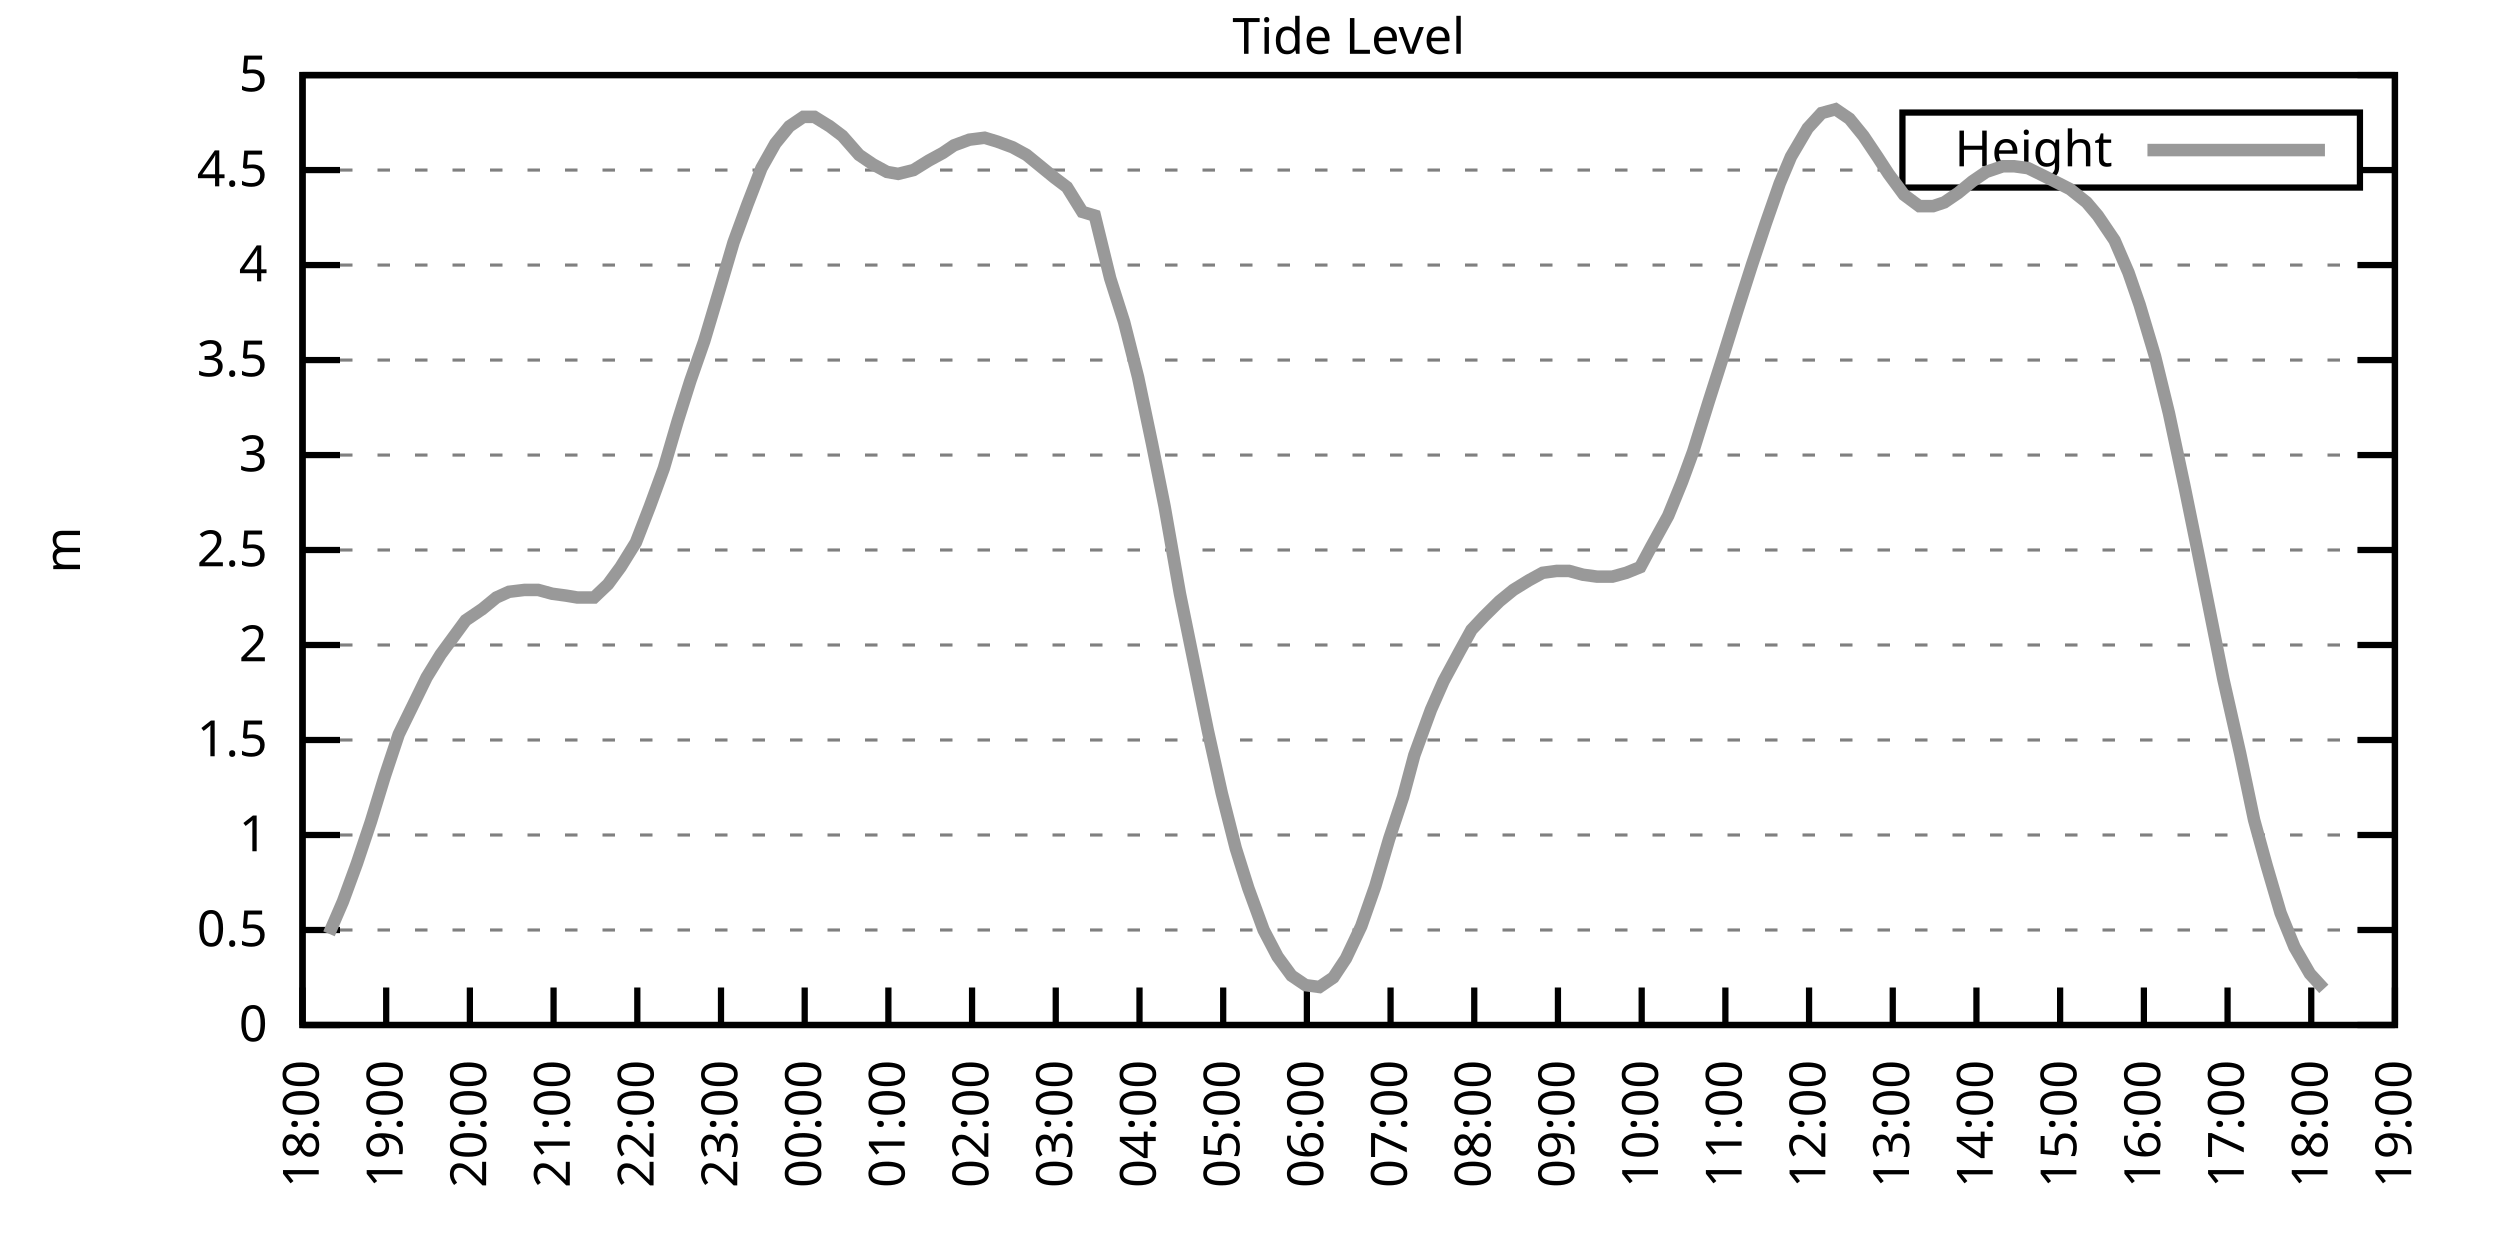
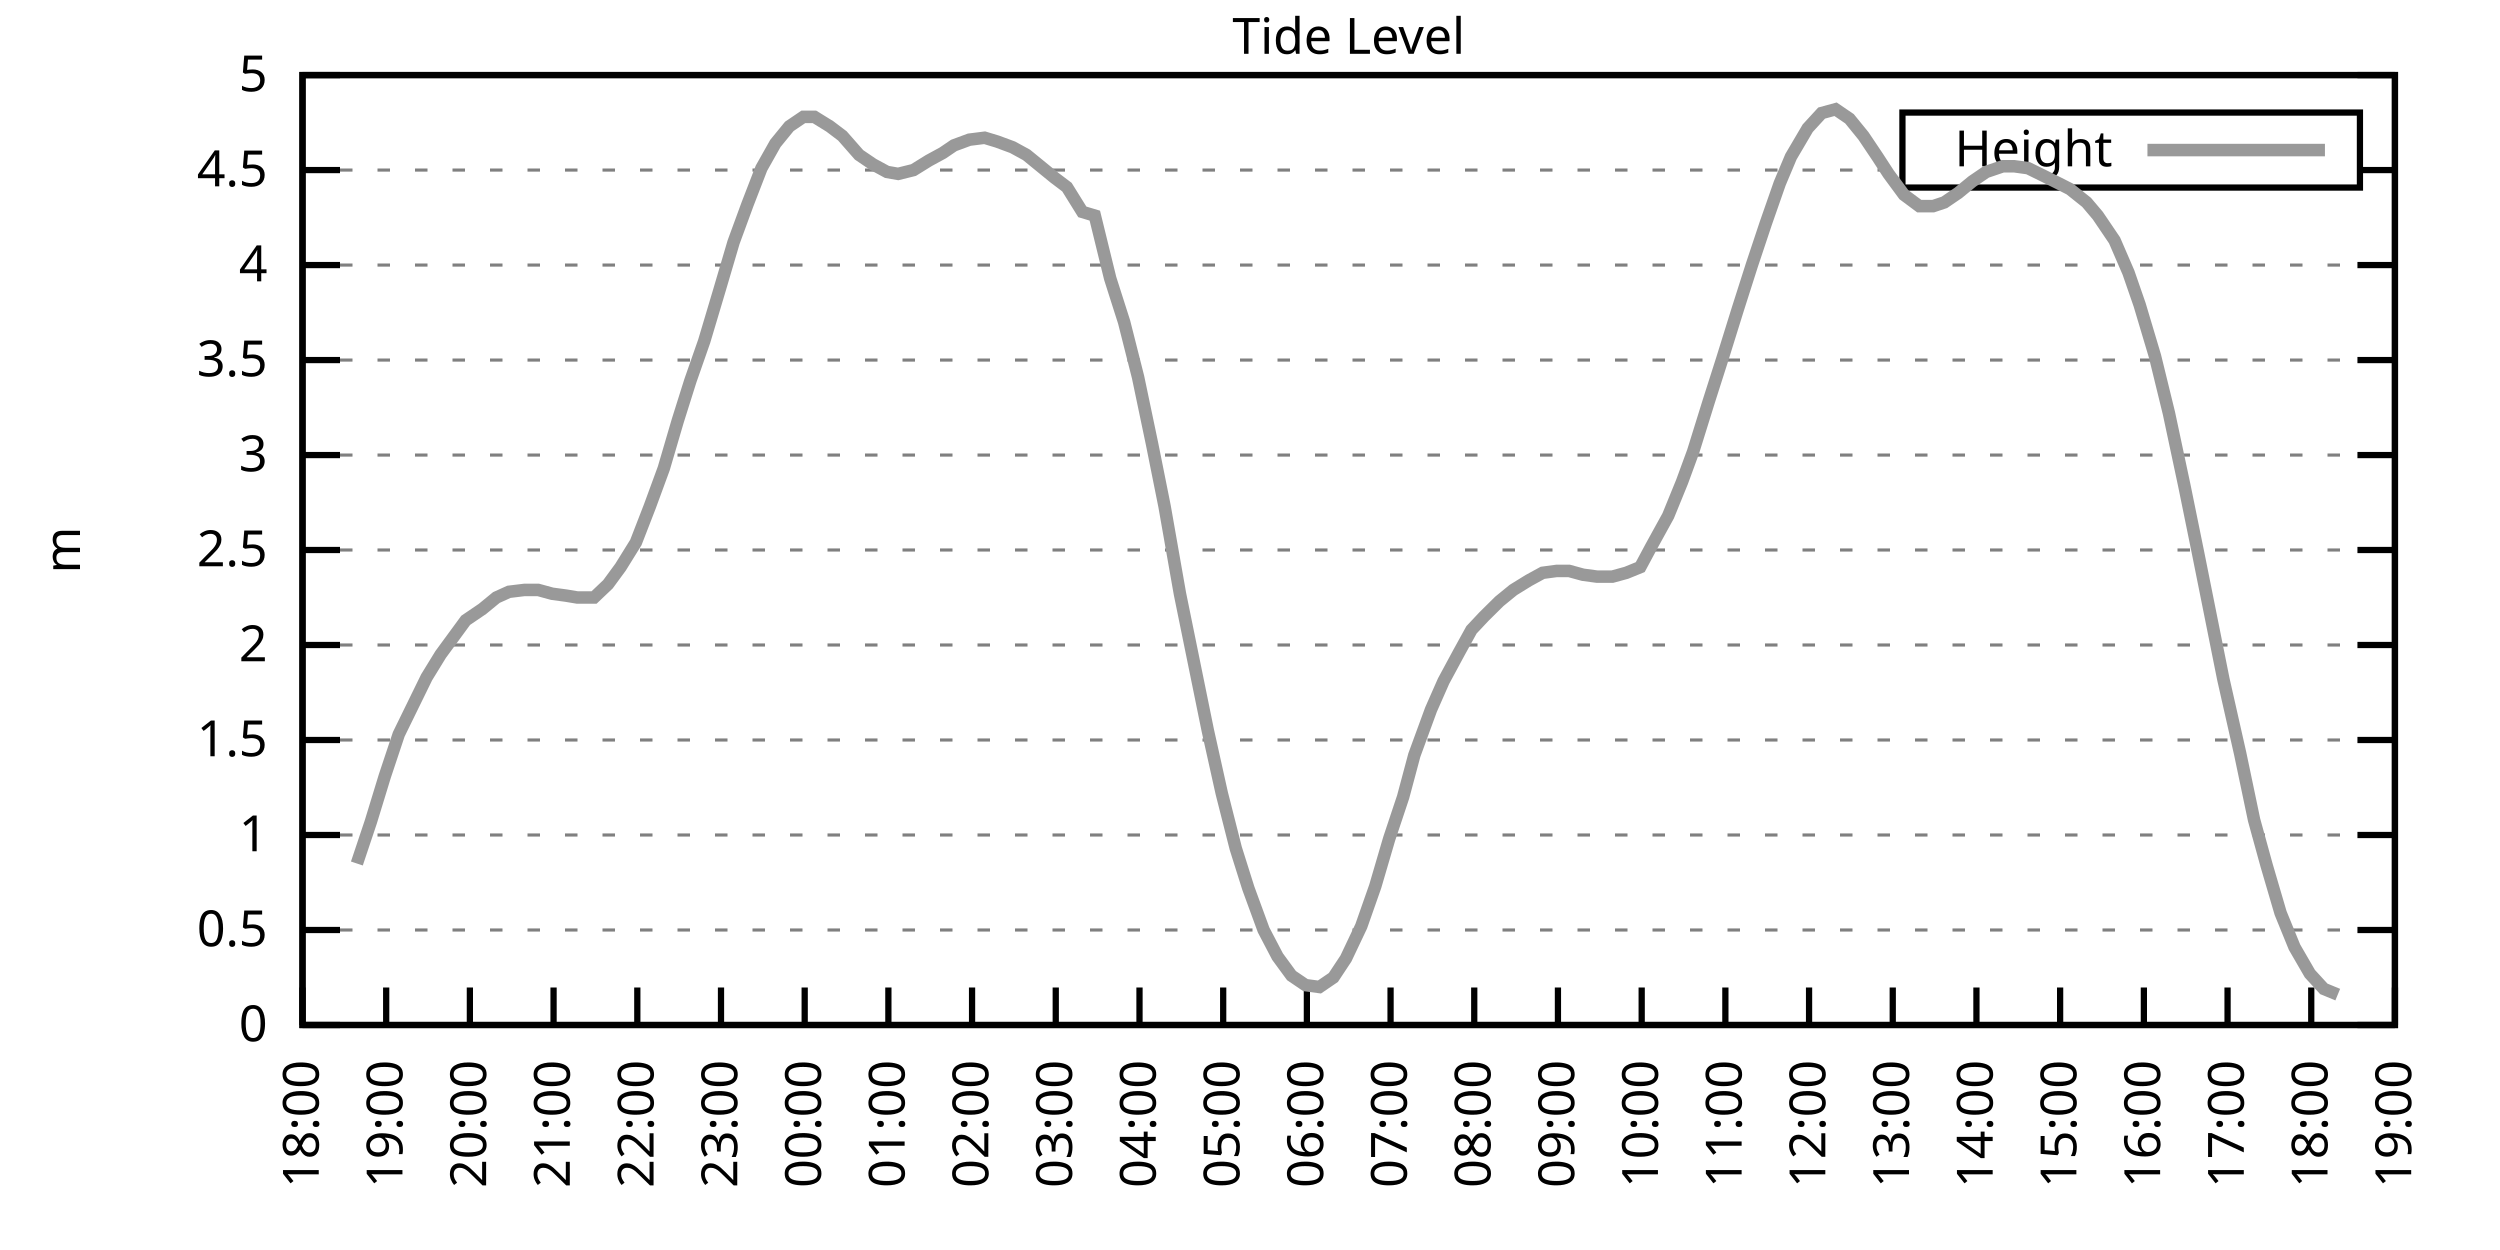
<svg xmlns="http://www.w3.org/2000/svg" xmlns:xlink="http://www.w3.org/1999/xlink" width="400" height="200" viewBox="0 0 400 200">
  <g id="gnuplot_canvas">
    <rect x="0" y="0" width="400" height="200" fill="none" />
    <defs>
      <circle id="gpDot" r="0.5" stroke-width="0.5" stroke="currentColor" />
      <path id="gpPt0" stroke-width="0.333" stroke="currentColor" d="M-1,0 h2 M0,-1 v2" />
      <path id="gpPt1" stroke-width="0.333" stroke="currentColor" d="M-1,-1 L1,1 M1,-1 L-1,1" />
      <path id="gpPt2" stroke-width="0.333" stroke="currentColor" d="M-1,0 L1,0 M0,-1 L0,1 M-1,-1 L1,1 M-1,1 L1,-1" />
      <rect id="gpPt3" stroke-width="0.333" stroke="currentColor" x="-1" y="-1" width="2" height="2" />
      <rect id="gpPt4" stroke-width="0.333" stroke="currentColor" fill="currentColor" x="-1" y="-1" width="2" height="2" />
      <circle id="gpPt5" stroke-width="0.333" stroke="currentColor" cx="0" cy="0" r="1" />
      <use xlink:href="#gpPt5" id="gpPt6" fill="currentColor" stroke="none" />
      <path id="gpPt7" stroke-width="0.333" stroke="currentColor" d="M0,-1.33 L-1.33,0.67 L1.33,0.67 z" />
      <use xlink:href="#gpPt7" id="gpPt8" fill="currentColor" stroke="none" />
      <use xlink:href="#gpPt7" id="gpPt9" stroke="currentColor" transform="rotate(180)" />
      <use xlink:href="#gpPt9" id="gpPt10" fill="currentColor" stroke="none" />
      <use xlink:href="#gpPt3" id="gpPt11" stroke="currentColor" transform="rotate(45)" />
      <use xlink:href="#gpPt11" id="gpPt12" fill="currentColor" stroke="none" />
      <path id="gpPt13" stroke-width="0.333" stroke="currentColor" d="M0,1.330 L1.265,0.411 L0.782,-1.067 L-0.782,-1.076 L-1.265,0.411 z" />
      <use xlink:href="#gpPt13" id="gpPt14" fill="currentColor" stroke="none" />
      <filter id="textbox" filterUnits="objectBoundingBox" x="0" y="0" height="1" width="1">
        <feFlood flood-color="white" flood-opacity="1" result="bgnd" />
        <feComposite in="SourceGraphic" in2="bgnd" operator="atop" />
      </filter>
      <filter id="greybox" filterUnits="objectBoundingBox" x="0" y="0" height="1" width="1">
        <feFlood flood-color="lightgrey" flood-opacity="1" result="grey" />
        <feComposite in="SourceGraphic" in2="grey" operator="atop" />
      </filter>
    </defs>
    <g fill="none" color="white" stroke="currentColor" stroke-width="1.00" stroke-linecap="butt" stroke-linejoin="miter">
</g>
    <g fill="none" color="black" stroke="currentColor" stroke-width="1.00" stroke-linecap="butt" stroke-linejoin="miter">
      <g stroke="none" shape-rendering="crispEdges">
        <polygon fill="rgb(255, 255, 255)" points="48.40,164.00 383.18,164.00 383.18,12.02 48.40,12.02 " />
      </g>
    </g>
    <g fill="none" color="black" stroke="currentColor" stroke-width="1.00" stroke-linecap="butt" stroke-linejoin="miter">
</g>
    <g fill="none" color="black" stroke="black" stroke-width="0.50" stroke-linecap="butt" stroke-linejoin="miter">
</g>
    <g fill="none" color="gray" stroke="currentColor" stroke-width="0.50" stroke-linecap="butt" stroke-linejoin="miter">
      <path stroke="gray" stroke-dasharray="2,4" class="gridline" d="M48.40,164.00 L383.19,164.00  " />
    </g>
    <g fill="none" color="gray" stroke="gray" stroke-width="1.00" stroke-linecap="butt" stroke-linejoin="miter">
</g>
    <g fill="none" color="black" stroke="currentColor" stroke-width="1.00" stroke-linecap="butt" stroke-linejoin="miter">
      <path stroke="black" d="M48.40,164.00 L54.40,164.00 M383.19,164.00 L377.19,164.00  " />
      <g transform="translate(42.80,166.60)" stroke="none" fill="black" font-family="Sans" font-size="8.00" text-anchor="end">
        <text>
          <tspan font-family="Sans"> 0</tspan>
        </text>
      </g>
    </g>
    <g fill="none" color="black" stroke="currentColor" stroke-width="1.00" stroke-linecap="butt" stroke-linejoin="miter">
</g>
    <g fill="none" color="black" stroke="black" stroke-width="0.50" stroke-linecap="butt" stroke-linejoin="miter">
</g>
    <g fill="none" color="gray" stroke="currentColor" stroke-width="0.50" stroke-linecap="butt" stroke-linejoin="miter">
      <path stroke="gray" stroke-dasharray="2,4" class="gridline" d="M48.40,148.80 L383.19,148.80  " />
    </g>
    <g fill="none" color="gray" stroke="gray" stroke-width="1.00" stroke-linecap="butt" stroke-linejoin="miter">
</g>
    <g fill="none" color="black" stroke="currentColor" stroke-width="1.00" stroke-linecap="butt" stroke-linejoin="miter">
      <path stroke="black" d="M48.40,148.80 L54.40,148.80 M383.19,148.80 L377.19,148.80  " />
      <g transform="translate(42.80,151.40)" stroke="none" fill="black" font-family="Sans" font-size="8.00" text-anchor="end">
        <text>
          <tspan font-family="Sans"> 0.5</tspan>
        </text>
      </g>
    </g>
    <g fill="none" color="black" stroke="currentColor" stroke-width="1.00" stroke-linecap="butt" stroke-linejoin="miter">
</g>
    <g fill="none" color="black" stroke="black" stroke-width="0.50" stroke-linecap="butt" stroke-linejoin="miter">
</g>
    <g fill="none" color="gray" stroke="currentColor" stroke-width="0.50" stroke-linecap="butt" stroke-linejoin="miter">
      <path stroke="gray" stroke-dasharray="2,4" class="gridline" d="M48.40,133.60 L383.19,133.60  " />
    </g>
    <g fill="none" color="gray" stroke="gray" stroke-width="1.00" stroke-linecap="butt" stroke-linejoin="miter">
</g>
    <g fill="none" color="black" stroke="currentColor" stroke-width="1.00" stroke-linecap="butt" stroke-linejoin="miter">
      <path stroke="black" d="M48.40,133.60 L54.40,133.60 M383.19,133.60 L377.19,133.60  " />
      <g transform="translate(42.80,136.20)" stroke="none" fill="black" font-family="Sans" font-size="8.00" text-anchor="end">
        <text>
          <tspan font-family="Sans"> 1</tspan>
        </text>
      </g>
    </g>
    <g fill="none" color="black" stroke="currentColor" stroke-width="1.00" stroke-linecap="butt" stroke-linejoin="miter">
</g>
    <g fill="none" color="black" stroke="black" stroke-width="0.50" stroke-linecap="butt" stroke-linejoin="miter">
</g>
    <g fill="none" color="gray" stroke="currentColor" stroke-width="0.50" stroke-linecap="butt" stroke-linejoin="miter">
      <path stroke="gray" stroke-dasharray="2,4" class="gridline" d="M48.40,118.40 L383.19,118.40  " />
    </g>
    <g fill="none" color="gray" stroke="gray" stroke-width="1.00" stroke-linecap="butt" stroke-linejoin="miter">
</g>
    <g fill="none" color="black" stroke="currentColor" stroke-width="1.00" stroke-linecap="butt" stroke-linejoin="miter">
      <path stroke="black" d="M48.40,118.40 L54.40,118.40 M383.19,118.40 L377.19,118.40  " />
      <g transform="translate(42.80,121.00)" stroke="none" fill="black" font-family="Sans" font-size="8.00" text-anchor="end">
        <text>
          <tspan font-family="Sans"> 1.5</tspan>
        </text>
      </g>
    </g>
    <g fill="none" color="black" stroke="currentColor" stroke-width="1.00" stroke-linecap="butt" stroke-linejoin="miter">
</g>
    <g fill="none" color="black" stroke="black" stroke-width="0.50" stroke-linecap="butt" stroke-linejoin="miter">
</g>
    <g fill="none" color="gray" stroke="currentColor" stroke-width="0.50" stroke-linecap="butt" stroke-linejoin="miter">
      <path stroke="gray" stroke-dasharray="2,4" class="gridline" d="M48.40,103.20 L383.19,103.20  " />
    </g>
    <g fill="none" color="gray" stroke="gray" stroke-width="1.00" stroke-linecap="butt" stroke-linejoin="miter">
</g>
    <g fill="none" color="black" stroke="currentColor" stroke-width="1.00" stroke-linecap="butt" stroke-linejoin="miter">
      <path stroke="black" d="M48.40,103.20 L54.40,103.20 M383.19,103.20 L377.19,103.20  " />
      <g transform="translate(42.80,105.80)" stroke="none" fill="black" font-family="Sans" font-size="8.00" text-anchor="end">
        <text>
          <tspan font-family="Sans"> 2</tspan>
        </text>
      </g>
    </g>
    <g fill="none" color="black" stroke="currentColor" stroke-width="1.00" stroke-linecap="butt" stroke-linejoin="miter">
</g>
    <g fill="none" color="black" stroke="black" stroke-width="0.50" stroke-linecap="butt" stroke-linejoin="miter">
</g>
    <g fill="none" color="gray" stroke="currentColor" stroke-width="0.50" stroke-linecap="butt" stroke-linejoin="miter">
      <path stroke="gray" stroke-dasharray="2,4" class="gridline" d="M48.40,88.00 L383.19,88.00  " />
    </g>
    <g fill="none" color="gray" stroke="gray" stroke-width="1.00" stroke-linecap="butt" stroke-linejoin="miter">
</g>
    <g fill="none" color="black" stroke="currentColor" stroke-width="1.00" stroke-linecap="butt" stroke-linejoin="miter">
      <path stroke="black" d="M48.40,88.00 L54.40,88.00 M383.19,88.00 L377.19,88.00  " />
      <g transform="translate(42.80,90.60)" stroke="none" fill="black" font-family="Sans" font-size="8.00" text-anchor="end">
        <text>
          <tspan font-family="Sans"> 2.5</tspan>
        </text>
      </g>
    </g>
    <g fill="none" color="black" stroke="currentColor" stroke-width="1.00" stroke-linecap="butt" stroke-linejoin="miter">
</g>
    <g fill="none" color="black" stroke="black" stroke-width="0.50" stroke-linecap="butt" stroke-linejoin="miter">
</g>
    <g fill="none" color="gray" stroke="currentColor" stroke-width="0.50" stroke-linecap="butt" stroke-linejoin="miter">
      <path stroke="gray" stroke-dasharray="2,4" class="gridline" d="M48.40,72.81 L383.19,72.81  " />
    </g>
    <g fill="none" color="gray" stroke="gray" stroke-width="1.00" stroke-linecap="butt" stroke-linejoin="miter">
</g>
    <g fill="none" color="black" stroke="currentColor" stroke-width="1.00" stroke-linecap="butt" stroke-linejoin="miter">
      <path stroke="black" d="M48.40,72.81 L54.40,72.81 M383.19,72.81 L377.19,72.81  " />
      <g transform="translate(42.80,75.41)" stroke="none" fill="black" font-family="Sans" font-size="8.00" text-anchor="end">
        <text>
          <tspan font-family="Sans"> 3</tspan>
        </text>
      </g>
    </g>
    <g fill="none" color="black" stroke="currentColor" stroke-width="1.00" stroke-linecap="butt" stroke-linejoin="miter">
</g>
    <g fill="none" color="black" stroke="black" stroke-width="0.50" stroke-linecap="butt" stroke-linejoin="miter">
</g>
    <g fill="none" color="gray" stroke="currentColor" stroke-width="0.50" stroke-linecap="butt" stroke-linejoin="miter">
      <path stroke="gray" stroke-dasharray="2,4" class="gridline" d="M48.40,57.61 L383.19,57.61  " />
    </g>
    <g fill="none" color="gray" stroke="gray" stroke-width="1.00" stroke-linecap="butt" stroke-linejoin="miter">
</g>
    <g fill="none" color="black" stroke="currentColor" stroke-width="1.00" stroke-linecap="butt" stroke-linejoin="miter">
      <path stroke="black" d="M48.40,57.61 L54.40,57.61 M383.19,57.61 L377.19,57.61  " />
      <g transform="translate(42.80,60.21)" stroke="none" fill="black" font-family="Sans" font-size="8.00" text-anchor="end">
        <text>
          <tspan font-family="Sans"> 3.5</tspan>
        </text>
      </g>
    </g>
    <g fill="none" color="black" stroke="currentColor" stroke-width="1.00" stroke-linecap="butt" stroke-linejoin="miter">
</g>
    <g fill="none" color="black" stroke="black" stroke-width="0.50" stroke-linecap="butt" stroke-linejoin="miter">
</g>
    <g fill="none" color="gray" stroke="currentColor" stroke-width="0.50" stroke-linecap="butt" stroke-linejoin="miter">
      <path stroke="gray" stroke-dasharray="2,4" class="gridline" d="M48.40,42.41 L383.19,42.41  " />
    </g>
    <g fill="none" color="gray" stroke="gray" stroke-width="1.00" stroke-linecap="butt" stroke-linejoin="miter">
</g>
    <g fill="none" color="black" stroke="currentColor" stroke-width="1.00" stroke-linecap="butt" stroke-linejoin="miter">
      <path stroke="black" d="M48.40,42.41 L54.40,42.41 M383.19,42.41 L377.19,42.41  " />
      <g transform="translate(42.80,45.01)" stroke="none" fill="black" font-family="Sans" font-size="8.00" text-anchor="end">
        <text>
          <tspan font-family="Sans"> 4</tspan>
        </text>
      </g>
    </g>
    <g fill="none" color="black" stroke="currentColor" stroke-width="1.00" stroke-linecap="butt" stroke-linejoin="miter">
</g>
    <g fill="none" color="black" stroke="black" stroke-width="0.50" stroke-linecap="butt" stroke-linejoin="miter">
</g>
    <g fill="none" color="gray" stroke="currentColor" stroke-width="0.50" stroke-linecap="butt" stroke-linejoin="miter">
      <path stroke="gray" stroke-dasharray="2,4" class="gridline" d="M48.40,27.21 L304.39,27.21 M377.59,27.21 L383.19,27.21  " />
    </g>
    <g fill="none" color="gray" stroke="gray" stroke-width="1.00" stroke-linecap="butt" stroke-linejoin="miter">
</g>
    <g fill="none" color="black" stroke="currentColor" stroke-width="1.00" stroke-linecap="butt" stroke-linejoin="miter">
      <path stroke="black" d="M48.40,27.21 L54.40,27.21 M383.19,27.21 L377.19,27.21  " />
      <g transform="translate(42.80,29.81)" stroke="none" fill="black" font-family="Sans" font-size="8.00" text-anchor="end">
        <text>
          <tspan font-family="Sans"> 4.5</tspan>
        </text>
      </g>
    </g>
    <g fill="none" color="black" stroke="currentColor" stroke-width="1.00" stroke-linecap="butt" stroke-linejoin="miter">
</g>
    <g fill="none" color="black" stroke="black" stroke-width="0.50" stroke-linecap="butt" stroke-linejoin="miter">
</g>
    <g fill="none" color="gray" stroke="currentColor" stroke-width="0.50" stroke-linecap="butt" stroke-linejoin="miter">
      <path stroke="gray" stroke-dasharray="2,4" class="gridline" d="M48.40,12.01 L383.19,12.01  " />
    </g>
    <g fill="none" color="gray" stroke="gray" stroke-width="1.00" stroke-linecap="butt" stroke-linejoin="miter">
</g>
    <g fill="none" color="black" stroke="currentColor" stroke-width="1.00" stroke-linecap="butt" stroke-linejoin="miter">
      <path stroke="black" d="M48.40,12.01 L54.40,12.01 M383.19,12.01 L377.19,12.01  " />
      <g transform="translate(42.80,14.61)" stroke="none" fill="black" font-family="Sans" font-size="8.00" text-anchor="end">
        <text>
          <tspan font-family="Sans"> 5</tspan>
        </text>
      </g>
    </g>
    <g fill="none" color="black" stroke="currentColor" stroke-width="1.00" stroke-linecap="butt" stroke-linejoin="miter">
      <path stroke="black" d="M48.40,164.00 L48.40,158.00  " />
      <g transform="translate(51.00,169.60) rotate(270.00)" stroke="none" fill="black" font-family="Sans" font-size="8.00" text-anchor="end">
        <text>
          <tspan font-family="Sans">18:00</tspan>
        </text>
      </g>
    </g>
    <g fill="none" color="black" stroke="currentColor" stroke-width="1.00" stroke-linecap="butt" stroke-linejoin="miter">
      <path stroke="black" d="M61.79,164.00 L61.79,158.00  " />
      <g transform="translate(64.39,169.60) rotate(270.00)" stroke="none" fill="black" font-family="Sans" font-size="8.00" text-anchor="end">
        <text>
          <tspan font-family="Sans">19:00</tspan>
        </text>
      </g>
    </g>
    <g fill="none" color="black" stroke="currentColor" stroke-width="1.00" stroke-linecap="butt" stroke-linejoin="miter">
      <path stroke="black" d="M75.18,164.00 L75.18,158.00  " />
      <g transform="translate(77.78,169.60) rotate(270.00)" stroke="none" fill="black" font-family="Sans" font-size="8.00" text-anchor="end">
        <text>
          <tspan font-family="Sans">20:00</tspan>
        </text>
      </g>
    </g>
    <g fill="none" color="black" stroke="currentColor" stroke-width="1.00" stroke-linecap="butt" stroke-linejoin="miter">
      <path stroke="black" d="M88.57,164.00 L88.57,158.00  " />
      <g transform="translate(91.17,169.60) rotate(270.00)" stroke="none" fill="black" font-family="Sans" font-size="8.00" text-anchor="end">
        <text>
          <tspan font-family="Sans">21:00</tspan>
        </text>
      </g>
    </g>
    <g fill="none" color="black" stroke="currentColor" stroke-width="1.00" stroke-linecap="butt" stroke-linejoin="miter">
      <path stroke="black" d="M101.97,164.00 L101.97,158.00  " />
      <g transform="translate(104.57,169.60) rotate(270.00)" stroke="none" fill="black" font-family="Sans" font-size="8.00" text-anchor="end">
        <text>
          <tspan font-family="Sans">22:00</tspan>
        </text>
      </g>
    </g>
    <g fill="none" color="black" stroke="currentColor" stroke-width="1.00" stroke-linecap="butt" stroke-linejoin="miter">
      <path stroke="black" d="M115.36,164.00 L115.36,158.00  " />
      <g transform="translate(117.96,169.60) rotate(270.00)" stroke="none" fill="black" font-family="Sans" font-size="8.00" text-anchor="end">
        <text>
          <tspan font-family="Sans">23:00</tspan>
        </text>
      </g>
    </g>
    <g fill="none" color="black" stroke="currentColor" stroke-width="1.00" stroke-linecap="butt" stroke-linejoin="miter">
      <path stroke="black" d="M128.75,164.00 L128.75,158.00  " />
      <g transform="translate(131.35,169.60) rotate(270.00)" stroke="none" fill="black" font-family="Sans" font-size="8.00" text-anchor="end">
        <text>
          <tspan font-family="Sans">00:00</tspan>
        </text>
      </g>
    </g>
    <g fill="none" color="black" stroke="currentColor" stroke-width="1.00" stroke-linecap="butt" stroke-linejoin="miter">
      <path stroke="black" d="M142.14,164.00 L142.14,158.00  " />
      <g transform="translate(144.74,169.60) rotate(270.00)" stroke="none" fill="black" font-family="Sans" font-size="8.00" text-anchor="end">
        <text>
          <tspan font-family="Sans">01:00</tspan>
        </text>
      </g>
    </g>
    <g fill="none" color="black" stroke="currentColor" stroke-width="1.00" stroke-linecap="butt" stroke-linejoin="miter">
      <path stroke="black" d="M155.53,164.00 L155.53,158.00  " />
      <g transform="translate(158.13,169.60) rotate(270.00)" stroke="none" fill="black" font-family="Sans" font-size="8.00" text-anchor="end">
        <text>
          <tspan font-family="Sans">02:00</tspan>
        </text>
      </g>
    </g>
    <g fill="none" color="black" stroke="currentColor" stroke-width="1.00" stroke-linecap="butt" stroke-linejoin="miter">
      <path stroke="black" d="M168.92,164.00 L168.92,158.00  " />
      <g transform="translate(171.52,169.60) rotate(270.00)" stroke="none" fill="black" font-family="Sans" font-size="8.00" text-anchor="end">
        <text>
          <tspan font-family="Sans">03:00</tspan>
        </text>
      </g>
    </g>
    <g fill="none" color="black" stroke="currentColor" stroke-width="1.00" stroke-linecap="butt" stroke-linejoin="miter">
      <path stroke="black" d="M182.32,164.00 L182.32,158.00  " />
      <g transform="translate(184.92,169.60) rotate(270.00)" stroke="none" fill="black" font-family="Sans" font-size="8.00" text-anchor="end">
        <text>
          <tspan font-family="Sans">04:00</tspan>
        </text>
      </g>
    </g>
    <g fill="none" color="black" stroke="currentColor" stroke-width="1.00" stroke-linecap="butt" stroke-linejoin="miter">
      <path stroke="black" d="M195.71,164.00 L195.71,158.00  " />
      <g transform="translate(198.31,169.60) rotate(270.00)" stroke="none" fill="black" font-family="Sans" font-size="8.00" text-anchor="end">
        <text>
          <tspan font-family="Sans">05:00</tspan>
        </text>
      </g>
    </g>
    <g fill="none" color="black" stroke="currentColor" stroke-width="1.00" stroke-linecap="butt" stroke-linejoin="miter">
      <path stroke="black" d="M209.10,164.00 L209.10,158.00  " />
      <g transform="translate(211.70,169.60) rotate(270.00)" stroke="none" fill="black" font-family="Sans" font-size="8.00" text-anchor="end">
        <text>
          <tspan font-family="Sans">06:00</tspan>
        </text>
      </g>
    </g>
    <g fill="none" color="black" stroke="currentColor" stroke-width="1.00" stroke-linecap="butt" stroke-linejoin="miter">
      <path stroke="black" d="M222.49,164.00 L222.49,158.00  " />
      <g transform="translate(225.09,169.60) rotate(270.00)" stroke="none" fill="black" font-family="Sans" font-size="8.00" text-anchor="end">
        <text>
          <tspan font-family="Sans">07:00</tspan>
        </text>
      </g>
    </g>
    <g fill="none" color="black" stroke="currentColor" stroke-width="1.00" stroke-linecap="butt" stroke-linejoin="miter">
      <path stroke="black" d="M235.88,164.00 L235.88,158.00  " />
      <g transform="translate(238.48,169.60) rotate(270.00)" stroke="none" fill="black" font-family="Sans" font-size="8.00" text-anchor="end">
        <text>
          <tspan font-family="Sans">08:00</tspan>
        </text>
      </g>
    </g>
    <g fill="none" color="black" stroke="currentColor" stroke-width="1.00" stroke-linecap="butt" stroke-linejoin="miter">
      <path stroke="black" d="M249.27,164.00 L249.27,158.00  " />
      <g transform="translate(251.87,169.60) rotate(270.00)" stroke="none" fill="black" font-family="Sans" font-size="8.00" text-anchor="end">
        <text>
          <tspan font-family="Sans">09:00</tspan>
        </text>
      </g>
    </g>
    <g fill="none" color="black" stroke="currentColor" stroke-width="1.00" stroke-linecap="butt" stroke-linejoin="miter">
      <path stroke="black" d="M262.67,164.00 L262.67,158.00  " />
      <g transform="translate(265.27,169.60) rotate(270.00)" stroke="none" fill="black" font-family="Sans" font-size="8.00" text-anchor="end">
        <text>
          <tspan font-family="Sans">10:00</tspan>
        </text>
      </g>
    </g>
    <g fill="none" color="black" stroke="currentColor" stroke-width="1.00" stroke-linecap="butt" stroke-linejoin="miter">
      <path stroke="black" d="M276.06,164.00 L276.06,158.00  " />
      <g transform="translate(278.66,169.60) rotate(270.00)" stroke="none" fill="black" font-family="Sans" font-size="8.00" text-anchor="end">
        <text>
          <tspan font-family="Sans">11:00</tspan>
        </text>
      </g>
    </g>
    <g fill="none" color="black" stroke="currentColor" stroke-width="1.00" stroke-linecap="butt" stroke-linejoin="miter">
      <path stroke="black" d="M289.45,164.00 L289.45,158.00  " />
      <g transform="translate(292.05,169.60) rotate(270.00)" stroke="none" fill="black" font-family="Sans" font-size="8.00" text-anchor="end">
        <text>
          <tspan font-family="Sans">12:00</tspan>
        </text>
      </g>
    </g>
    <g fill="none" color="black" stroke="currentColor" stroke-width="1.00" stroke-linecap="butt" stroke-linejoin="miter">
      <path stroke="black" d="M302.84,164.00 L302.84,158.00  " />
      <g transform="translate(305.44,169.60) rotate(270.00)" stroke="none" fill="black" font-family="Sans" font-size="8.00" text-anchor="end">
        <text>
          <tspan font-family="Sans">13:00</tspan>
        </text>
      </g>
    </g>
    <g fill="none" color="black" stroke="currentColor" stroke-width="1.00" stroke-linecap="butt" stroke-linejoin="miter">
      <path stroke="black" d="M316.23,164.00 L316.23,158.00  " />
      <g transform="translate(318.83,169.60) rotate(270.00)" stroke="none" fill="black" font-family="Sans" font-size="8.00" text-anchor="end">
        <text>
          <tspan font-family="Sans">14:00</tspan>
        </text>
      </g>
    </g>
    <g fill="none" color="black" stroke="currentColor" stroke-width="1.00" stroke-linecap="butt" stroke-linejoin="miter">
      <path stroke="black" d="M329.62,164.00 L329.62,158.00  " />
      <g transform="translate(332.22,169.60) rotate(270.00)" stroke="none" fill="black" font-family="Sans" font-size="8.00" text-anchor="end">
        <text>
          <tspan font-family="Sans">15:00</tspan>
        </text>
      </g>
    </g>
    <g fill="none" color="black" stroke="currentColor" stroke-width="1.00" stroke-linecap="butt" stroke-linejoin="miter">
      <path stroke="black" d="M343.02,164.00 L343.02,158.00  " />
      <g transform="translate(345.62,169.60) rotate(270.00)" stroke="none" fill="black" font-family="Sans" font-size="8.00" text-anchor="end">
        <text>
          <tspan font-family="Sans">16:00</tspan>
        </text>
      </g>
    </g>
    <g fill="none" color="black" stroke="currentColor" stroke-width="1.00" stroke-linecap="butt" stroke-linejoin="miter">
      <path stroke="black" d="M356.41,164.00 L356.41,158.00  " />
      <g transform="translate(359.01,169.60) rotate(270.00)" stroke="none" fill="black" font-family="Sans" font-size="8.00" text-anchor="end">
        <text>
          <tspan font-family="Sans">17:00</tspan>
        </text>
      </g>
    </g>
    <g fill="none" color="black" stroke="currentColor" stroke-width="1.00" stroke-linecap="butt" stroke-linejoin="miter">
      <path stroke="black" d="M369.80,164.00 L369.80,158.00  " />
      <g transform="translate(372.40,169.60) rotate(270.00)" stroke="none" fill="black" font-family="Sans" font-size="8.00" text-anchor="end">
        <text>
          <tspan font-family="Sans">18:00</tspan>
        </text>
      </g>
    </g>
    <g fill="none" color="black" stroke="currentColor" stroke-width="1.00" stroke-linecap="butt" stroke-linejoin="miter">
      <path stroke="black" d="M383.19,164.00 L383.19,158.00  " />
      <g transform="translate(385.79,169.60) rotate(270.00)" stroke="none" fill="black" font-family="Sans" font-size="8.00" text-anchor="end">
        <text>
          <tspan font-family="Sans">19:00</tspan>
        </text>
      </g>
    </g>
    <g fill="none" color="black" stroke="currentColor" stroke-width="1.00" stroke-linecap="butt" stroke-linejoin="miter">
</g>
    <g fill="none" color="black" stroke="currentColor" stroke-width="1.00" stroke-linecap="butt" stroke-linejoin="miter">
      <path stroke="black" d="M48.40,12.01 L48.40,164.00 L383.19,164.00 L383.19,12.01 L48.40,12.01 Z  " />
    </g>
    <g fill="none" color="black" stroke="currentColor" stroke-width="1.00" stroke-linecap="butt" stroke-linejoin="miter">
</g>
    <g fill="none" color="black" stroke="currentColor" stroke-width="1.00" stroke-linecap="butt" stroke-linejoin="miter">
      <path stroke="black" d="M304.39,30.01 L304.39,18.01 L377.59,18.01 L377.59,30.01 L304.39,30.01 Z  " />
    </g>
    <g id="Tide_level_plot_1">
      <g fill="none" color="white" stroke="black" stroke-width="2.00" stroke-linecap="butt" stroke-linejoin="miter">
</g>
      <g fill="none" color="black" stroke="currentColor" stroke-width="2.00" stroke-linecap="butt" stroke-linejoin="miter">
        <g transform="translate(337.99,26.61)" stroke="none" fill="black" font-family="Sans" font-size="8.00" text-anchor="end">
          <text>
            <tspan font-family="Sans">Height</tspan>
          </text>
        </g>
      </g>
      <g fill="none" color="black" stroke="currentColor" stroke-width="2.00" stroke-linecap="butt" stroke-linejoin="miter">
-         <path stroke="rgb(153, 153, 153)" d="M343.59,24.01 L371.99,24.01 M52.64,149.41 L54.87,144.24 L57.10,138.16 L59.34,131.47 L61.57,124.18 L63.80,117.49   L66.03,112.93 L68.26,108.37 L70.50,104.72 L72.73,101.68 L74.51,99.25 L77.19,97.43 L79.42,95.60 L81.43,94.69   L83.89,94.39 L86.12,94.39 L88.35,95.00 L90.58,95.30 L92.37,95.60 L95.05,95.60 L97.28,93.48 L99.29,90.74   L101.74,86.79 L103.98,81.01 L106.21,74.93 L108.44,67.33 L110.45,60.95 L112.68,54.57 L115.13,46.36 L117.37,38.76   L119.60,32.68 L121.83,26.91 L124.06,22.95 L126.29,20.22 L128.53,18.70 L130.31,18.70 L132.77,20.22 L134.78,21.74   L137.45,24.78 L139.69,26.30 L141.92,27.51 L143.70,27.82 L146.16,27.21 L148.61,25.69 L150.85,24.47 L152.63,23.26   L155.09,22.35 L157.54,22.04 L159.55,22.65 L162.01,23.56 L164.24,24.78 L166.47,26.60 L168.70,28.42 L170.71,29.94   L173.17,33.90 L175.17,34.50 L177.63,44.54 L179.86,51.53 L182.09,60.34 L184.32,70.98 L186.33,81.01 L188.79,95.00   L191.02,105.94 L193.25,116.88 L195.48,126.91 L197.72,135.73 L199.73,142.11 L202.18,148.80 L204.41,153.06 L206.64,156.10   L208.88,157.62 L211.11,157.92 L213.34,156.40 L215.35,153.36 L217.80,148.19 L220.04,141.81 L222.27,134.21 L224.50,127.52   L226.29,120.83 L228.96,113.54 L230.97,108.98 L233.43,104.42 L235.44,100.77 L237.44,98.64 L239.90,96.21 L242.13,94.39   L244.59,92.87 L246.82,91.65 L249.05,91.35 L251.06,91.35 L253.29,91.96 L255.52,92.26 L257.98,92.26 L260.21,91.65   L262.44,90.74 L264.23,87.40 L266.91,82.53 L269.14,77.06 L270.92,72.20 L273.38,64.29 L275.61,57.30 L278.07,49.40   L280.30,42.41 L282.53,35.72 L284.76,29.34 L286.55,25.08 L289.23,20.52 L291.46,18.09 L293.69,17.48 L295.92,19.00   L298.15,21.74 L300.39,25.08 L302.17,27.82 L304.63,31.16 L307.08,32.98 L309.31,32.98 L311.10,32.38 L313.33,30.86   L315.56,29.03 L317.79,27.51 L320.47,26.60 L322.26,26.60 L324.49,26.91 L326.95,28.12 L329.40,29.34 L331.19,30.25   L333.86,32.38 L335.65,34.50 L338.33,38.46 L340.56,43.62 L342.35,48.79 L344.80,57.00 L347.03,66.12 L349.49,77.67   L351.72,88.61 L355.74,108.68 L358.42,120.53 L360.65,131.17 L362.66,138.47 L364.89,146.07 L367.12,151.54 L369.58,155.79   L371.81,158.22  " />
+         <path stroke="rgb(153, 153, 153)" d="M343.59,24.01 L371.99,24.01 M57.10,138.16 L59.34,131.47 L61.57,124.18 L63.80,117.49 L66.03,112.93 L68.26,108.37   L70.50,104.72 L72.73,101.68 L74.51,99.25 L77.19,97.43 L79.42,95.60 L81.43,94.69 L83.89,94.39 L86.12,94.39   L88.35,95.00 L90.58,95.30 L92.37,95.60 L95.05,95.60 L97.28,93.48 L99.29,90.74 L101.74,86.79 L103.98,81.01   L106.21,74.93 L108.44,67.33 L110.45,60.95 L112.68,54.57 L115.13,46.36 L117.37,38.76 L119.60,32.68 L121.83,26.91   L124.06,22.95 L126.29,20.22 L128.53,18.70 L130.31,18.70 L132.77,20.22 L134.78,21.74 L137.45,24.78 L139.69,26.30   L141.92,27.51 L143.70,27.82 L146.16,27.21 L148.61,25.69 L150.85,24.47 L152.63,23.26 L155.09,22.35 L157.54,22.04   L159.55,22.65 L162.01,23.56 L164.24,24.78 L166.47,26.60 L168.70,28.42 L170.71,29.94 L173.17,33.90 L175.17,34.50   L177.63,44.54 L179.86,51.53 L182.09,60.34 L184.32,70.98 L186.33,81.01 L188.79,95.00 L191.02,105.94 L193.25,116.88   L195.48,126.91 L197.72,135.73 L199.73,142.11 L202.18,148.80 L204.41,153.06 L206.64,156.10 L208.88,157.62 L211.11,157.92   L213.34,156.40 L215.35,153.36 L217.80,148.19 L220.04,141.81 L222.27,134.21 L224.50,127.52 L226.29,120.83 L228.96,113.54   L230.97,108.98 L233.43,104.42 L235.44,100.77 L237.44,98.64 L239.90,96.21 L242.13,94.39 L244.59,92.87 L246.82,91.65   L249.05,91.35 L251.06,91.35 L253.29,91.96 L255.52,92.26 L257.98,92.26 L260.21,91.65 L262.44,90.74 L264.23,87.40   L266.91,82.53 L269.14,77.06 L270.92,72.20 L273.38,64.29 L275.61,57.30 L278.07,49.40 L280.30,42.41 L282.53,35.72   L284.76,29.34 L286.55,25.08 L289.23,20.52 L291.46,18.09 L293.69,17.48 L295.92,19.00 L298.15,21.74 L300.39,25.08   L302.17,27.82 L304.63,31.16 L307.08,32.98 L309.31,32.98 L311.10,32.38 L313.33,30.86 L315.56,29.03 L317.79,27.51   L320.47,26.60 L322.26,26.60 L324.49,26.91 L326.95,28.12 L329.40,29.34 L331.19,30.25 L333.86,32.38 L335.65,34.50   L338.33,38.46 L340.56,43.62 L342.35,48.79 L344.80,57.00 L347.03,66.12 L349.49,77.67 L351.72,88.61 L355.74,108.68   L358.42,120.53 L360.65,131.17 L362.66,138.47 L364.89,146.07 L367.12,151.54 L369.58,155.79 L371.81,158.22 L374.04,159.14    " />
      </g>
    </g>
    <g fill="none" color="black" stroke="currentColor" stroke-width="2.00" stroke-linecap="butt" stroke-linejoin="miter">
</g>
    <g fill="none" color="black" stroke="black" stroke-width="1.00" stroke-linecap="butt" stroke-linejoin="miter">
</g>
    <g fill="none" color="black" stroke="currentColor" stroke-width="1.00" stroke-linecap="butt" stroke-linejoin="miter">
      <path stroke="black" d="M48.40,12.01 L48.40,164.00 L383.19,164.00 L383.19,12.01 L48.40,12.01 Z  " />
      <g transform="translate(12.80,88.01) rotate(270.00)" stroke="none" fill="black" font-family="Sans" font-size="8.00" text-anchor="middle">
        <text>
          <tspan font-family="Sans">m</tspan>
        </text>
      </g>
    </g>
    <g fill="none" color="black" stroke="currentColor" stroke-width="1.00" stroke-linecap="butt" stroke-linejoin="miter">
</g>
    <g fill="none" color="black" stroke="currentColor" stroke-width="1.00" stroke-linecap="butt" stroke-linejoin="miter">
      <g transform="translate(215.79,8.61)" stroke="none" fill="black" font-family="Sans" font-size="8.00" text-anchor="middle">
        <text>
          <tspan font-family="Sans">Tide Level</tspan>
        </text>
      </g>
    </g>
    <g fill="none" color="black" stroke="currentColor" stroke-width="1.00" stroke-linecap="butt" stroke-linejoin="miter">
</g>
  </g>
</svg>
